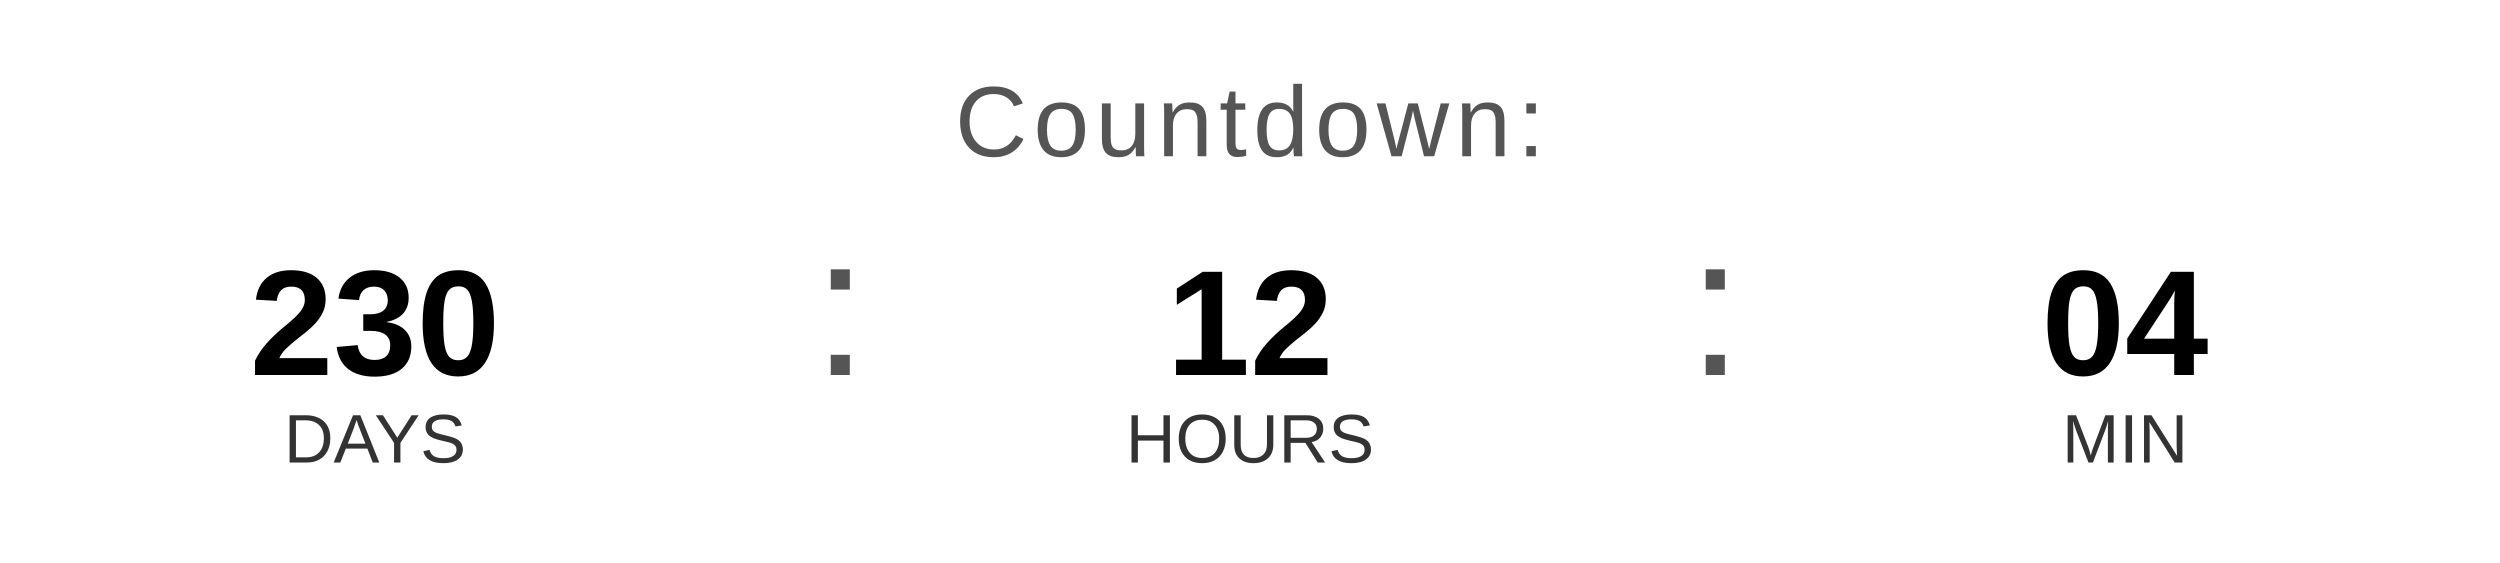
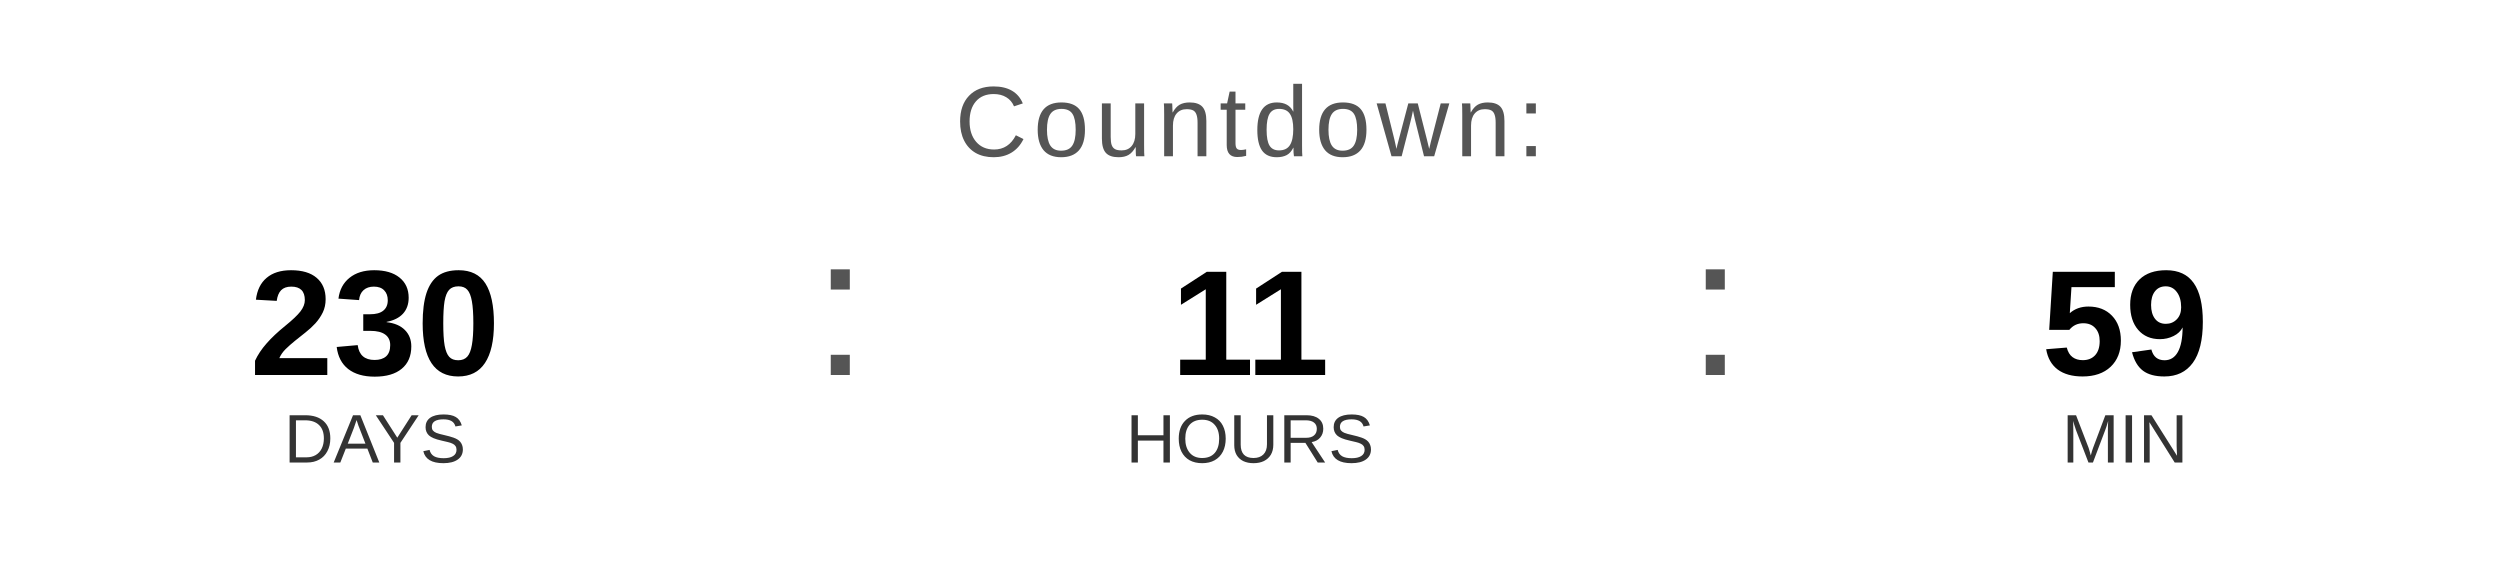
<svg xmlns="http://www.w3.org/2000/svg" width="400" height="90" viewBox="0 0 400 90">
  <text x="200" y="25" font-family="Arial, Helvetica, sans-serif" font-size="16" fill="#555555" text-anchor="middle" letter-spacing="1">
    Countdown:
  </text>
  <text x="60" y="60" font-family="Arial, Helvetica, sans-serif" font-size="24" font-weight="bold" fill="#000000" text-anchor="middle">230</text>
  <text x="60" y="74" font-family="Arial, Helvetica, sans-serif" font-size="11" fill="#333333" text-anchor="middle">DAYS</text>
  <text x="130" y="60" font-family="Arial, sans-serif" font-size="32" fill="#555555">:</text>
-   <text x="200" y="60" font-family="Arial, Helvetica, sans-serif" font-size="24" font-weight="bold" fill="#000000" text-anchor="middle">12</text>
+   <text x="200" y="60" font-family="Arial, Helvetica, sans-serif" font-size="24" font-weight="bold" fill="#000000" text-anchor="middle">11</text>
  <text x="200" y="74" font-family="Arial, Helvetica, sans-serif" font-size="11" fill="#333333" text-anchor="middle">HOURS</text>
  <text x="270" y="60" font-family="Arial, sans-serif" font-size="32" fill="#555555">:</text>
-   <text x="340" y="60" font-family="Arial, Helvetica, sans-serif" font-size="24" font-weight="bold" fill="#000000" text-anchor="middle">04</text>
+   <text x="340" y="60" font-family="Arial, Helvetica, sans-serif" font-size="24" font-weight="bold" fill="#000000" text-anchor="middle">59</text>
  <text x="340" y="74" font-family="Arial, Helvetica, sans-serif" font-size="11" fill="#333333" text-anchor="middle">MIN</text>
</svg>
